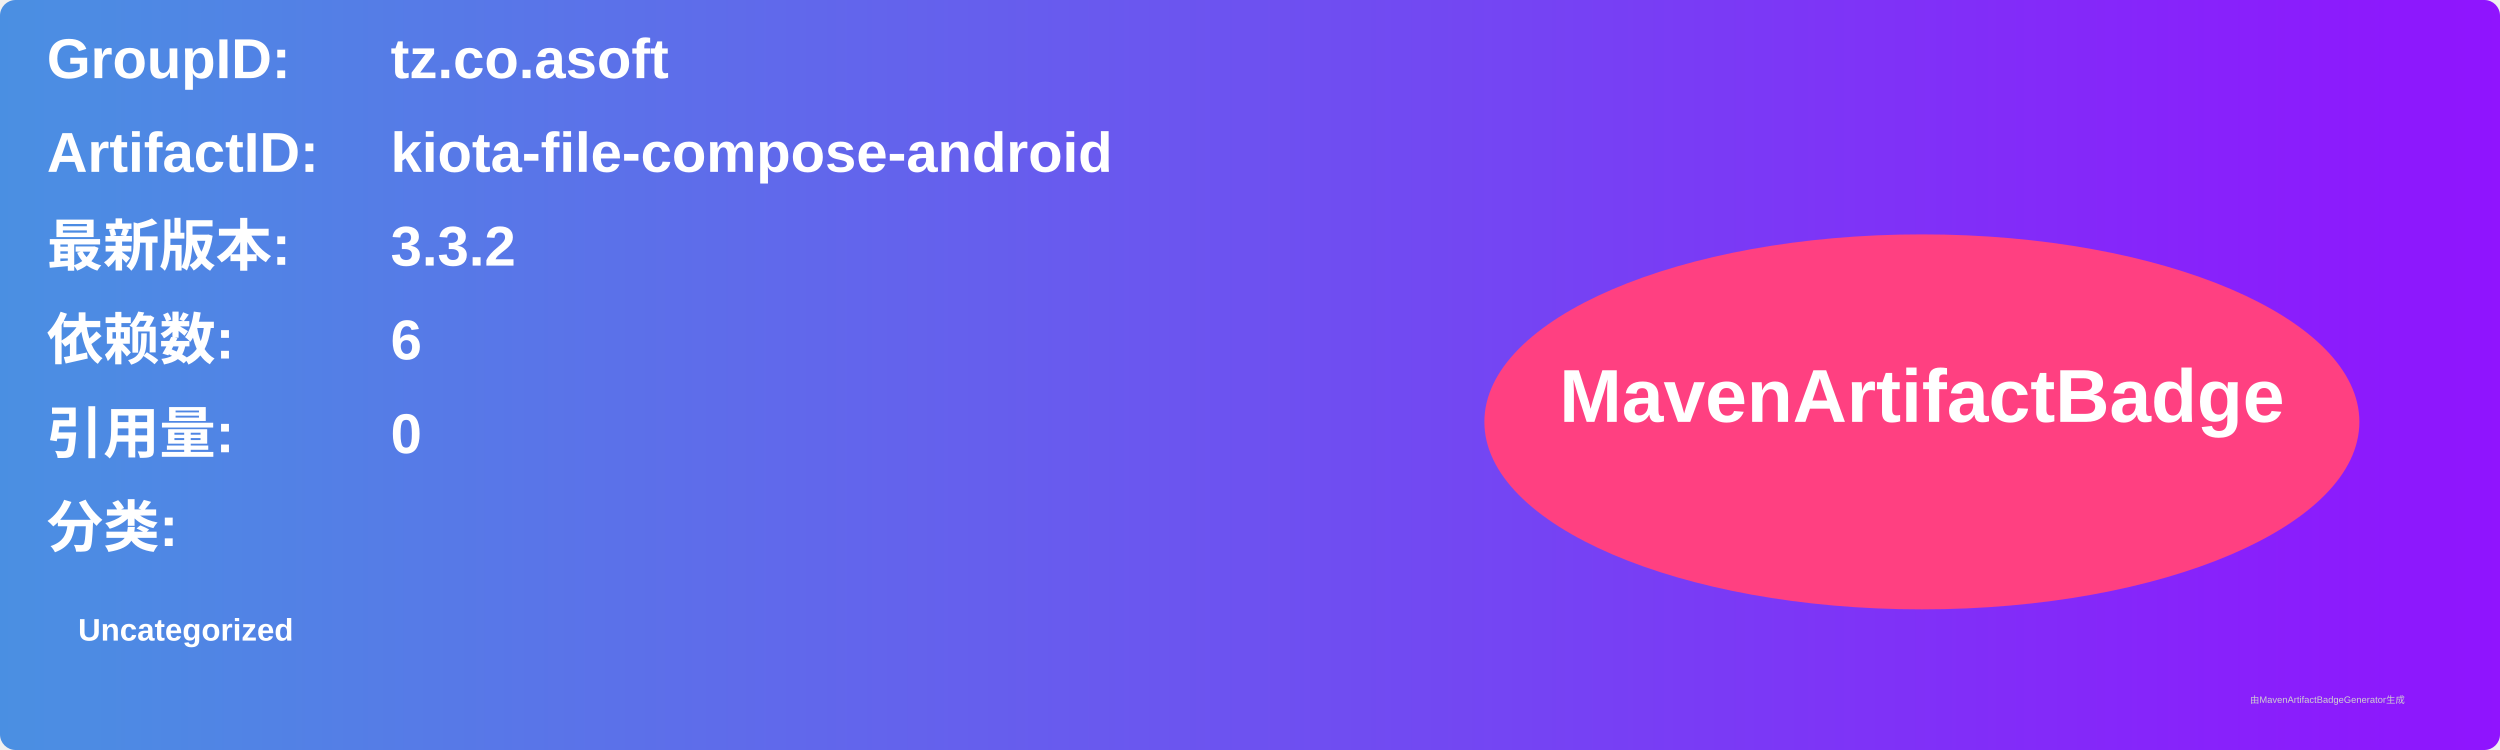
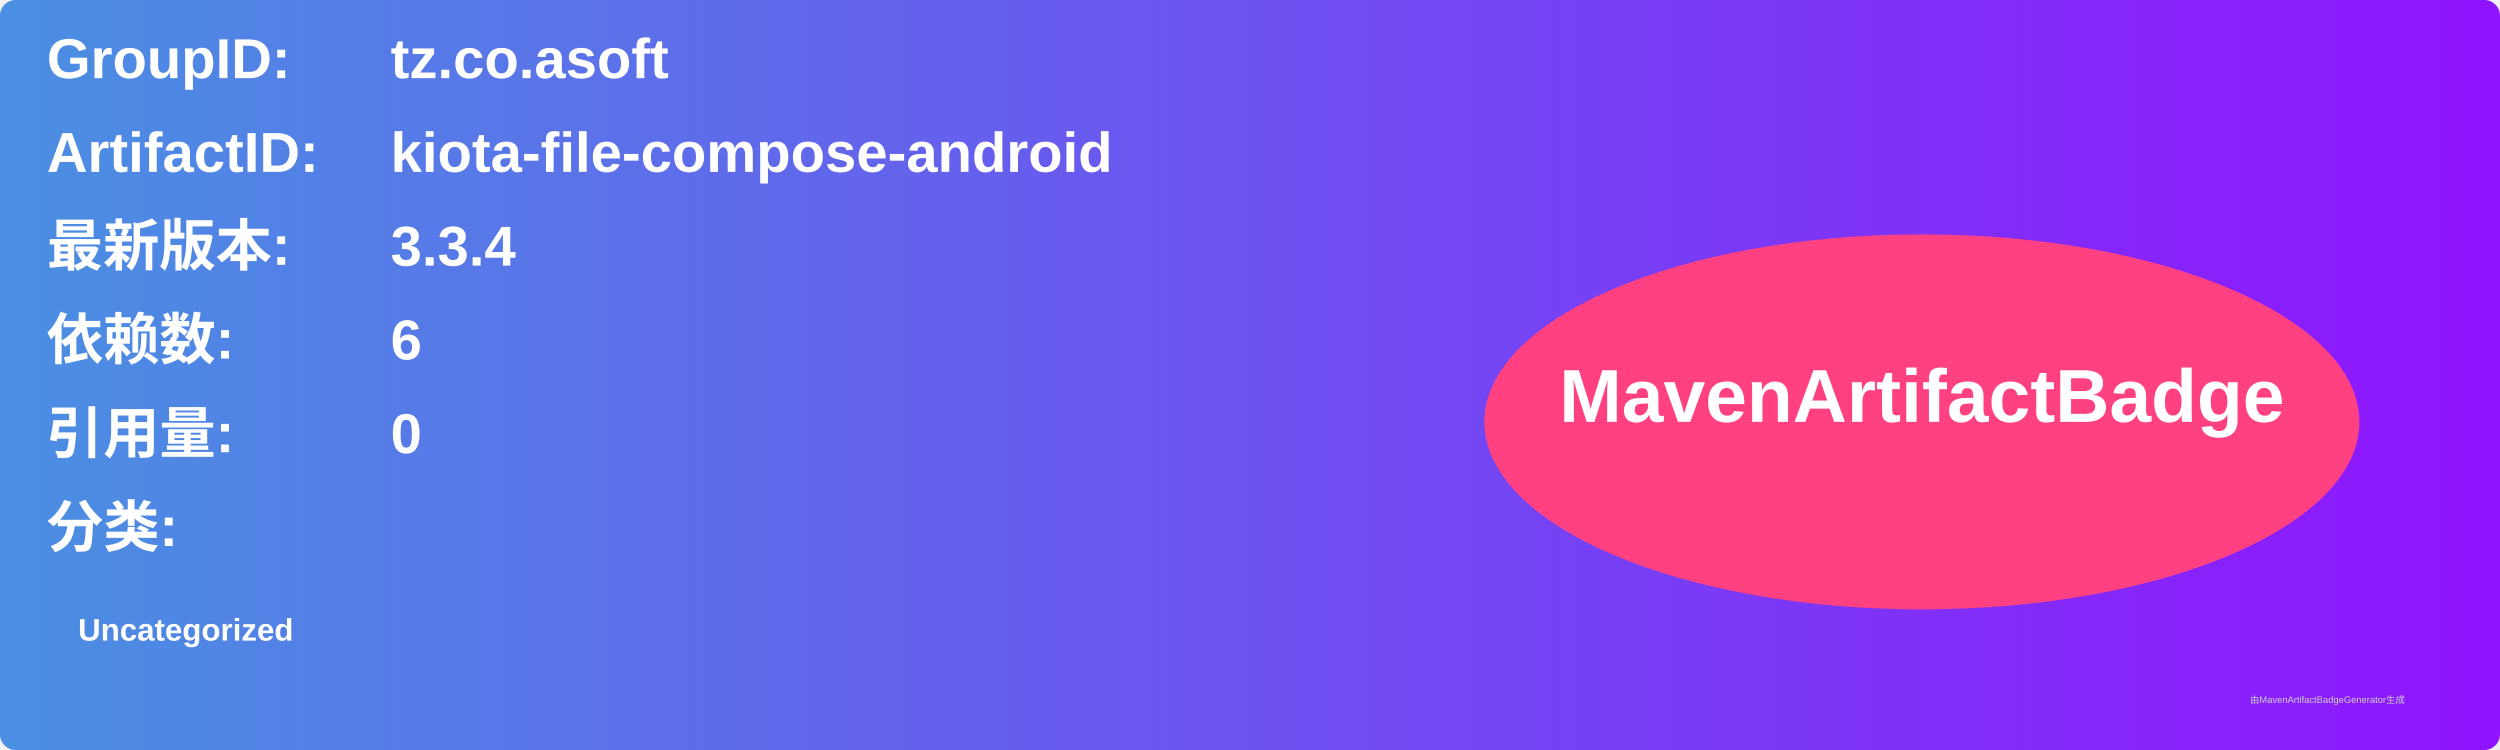
<svg xmlns="http://www.w3.org/2000/svg" width="800" height="240" viewBox="0 0 800 240">
  <linearGradient id="grad" x1="0%" y1="0%" x2="100%" y2="0%">
    <stop offset="0%" stop-color="#4a90e2" />
    <stop offset="100%" stop-color="#9013fe" />
  </linearGradient>
  <rect width="100%" height="100%" rx="5" ry="5" fill="url(#grad)" />
  <g transform="translate(15, 15)">
    <text x="0" y="10" font-family="Arial" font-size="18" fill="white" font-weight="bold" width="260">GroupID:</text>
    <text x="110" y="10" font-family="Arial" font-size="18" fill="white" font-weight="bold" width="460">tz.co.asoft</text>
    <text x="0" y="40" font-family="Arial" font-size="18" fill="white" font-weight="bold" width="260">ArtifactID:</text>
    <text x="110" y="40" font-family="Arial" font-size="18" fill="white" font-weight="bold" width="460">kiota-file-compose-android</text>
    <text x="0" y="70" font-family="Arial" font-size="18" fill="white" font-weight="bold">最新版本:</text>
    <text x="110" y="70" font-family="Arial" font-size="18" fill="white" font-weight="bold">
-       <tspan font-weight="bold">3.3.2</tspan>
+       <tspan font-weight="bold">3.3.4</tspan>
    </text>
    <text x="0" y="100" font-family="Arial" font-size="18" fill="white" font-weight="bold">依赖数: </text>
    <text x="110" y="100" font-family="Arial" font-size="18" fill="white">
      <tspan font-weight="bold">6</tspan>
    </text>
    <text x="0" y="130" font-family="Arial" font-size="18" fill="white" font-weight="bold">引用量: </text>
    <text x="110" y="130" font-family="Arial" font-size="18" fill="white">
      <tspan font-weight="bold">0</tspan>
    </text>
    <text x="0" y="160" font-family="Arial" font-size="18" fill="white" font-weight="bold">分类:</text>
    <text x="10" y="190" font-family="Arial" font-size="10" fill="white">
      <tspan font-weight="bold">Uncategorized</tspan>
    </text>
    <ellipse cx="600" cy="120" rx="140" ry="60" fill="#ff4081" />
    <text x="600" y="120" text-anchor="middle" font-family="Arial" font-size="24" fill="white" font-weight="bold">MavenArtifactBadge</text>
  </g>
  <text x="720" y="225" font-family="Arial" font-size="3" fill="#d0d0d0">由MavenArtifactBadgeGenerator生成</text>
</svg>
